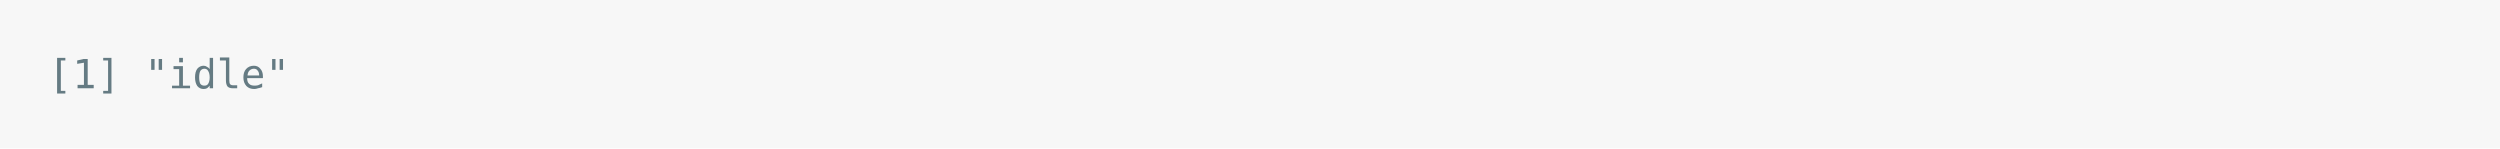
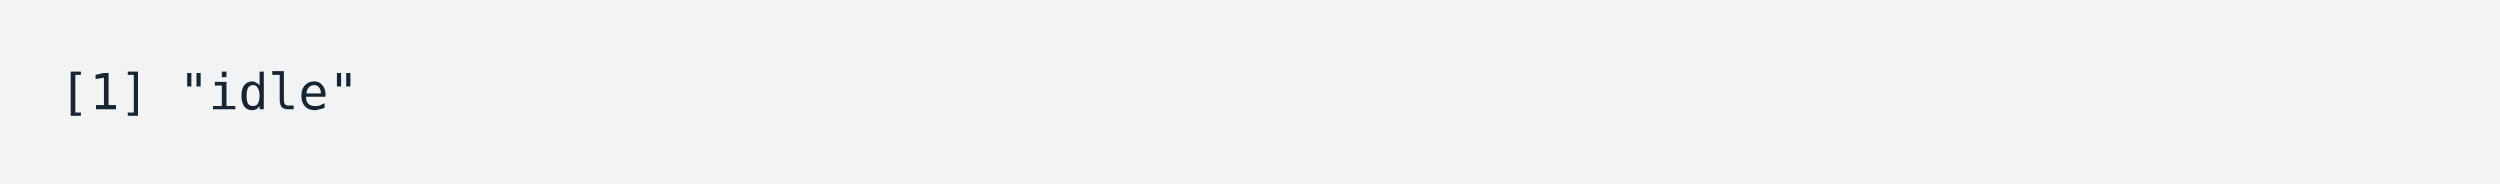
- <svg xmlns="http://www.w3.org/2000/svg" xmlns:xlink="http://www.w3.org/1999/xlink" width="1040" height="61.71">
-   <rect width="1040" height="61.71" rx="0" ry="0" class="a" />
-   <svg height="21.71" viewBox="0 0 100 2.171" width="1000" x="20" y="20">
-     <style>.a{fill:rgb(247,247,247)}.b{font-family:'Fira Code',Monaco,Consolas,Menlo,'Bitstream Vera Sans Mono','Powerline Symbols',monospace}.c{fill:transparent}.d{fill:rgb(101,123,131);white-space:pre}</style>
+ <svg xmlns="http://www.w3.org/2000/svg" xmlns:xlink="http://www.w3.org/1999/xlink" width="840" height="61.71">
+   <rect width="840" height="61.71" rx="0" ry="0" class="a" />
+   <svg height="21.71" viewBox="0 0 80 2.171" width="800" x="20" y="20">
+     <style>.a{fill:rgb(241,243,245)}.b{font-family:'Fira Code',Monaco,Consolas,Menlo,'Bitstream Vera Sans Mono','Powerline Symbols',monospace}.c{fill:transparent}.d{fill:rgb(23,36,49);white-space:pre}</style>
    <g font-family="'Fira Code',Monaco,Consolas,Menlo,'Bitstream Vera Sans Mono','Powerline Symbols',monospace" font-size="1.67" class="b">
      <defs>
        <symbol id="a">
-           <rect height="1" width="100" x="0" y="0" class="c" />
+           <rect height="1" width="80" x="0" y="0" class="c" />
        </symbol>
      </defs>
-       <rect height="2.171" width="100" class="a" />
-       <svg x="0" y="0" width="100">
+       <rect height="2.171" width="80" class="a" />
+       <svg x="0" y="0" width="80">
        <svg x="0">
          <use xlink:href="#a" />
          <text x="0" y="1.67" class="d">[1]</text>
          <text x="4.008" y="1.67" class="d">"idle"</text>
        </svg>
      </svg>
    </g>
  </svg>
</svg>
